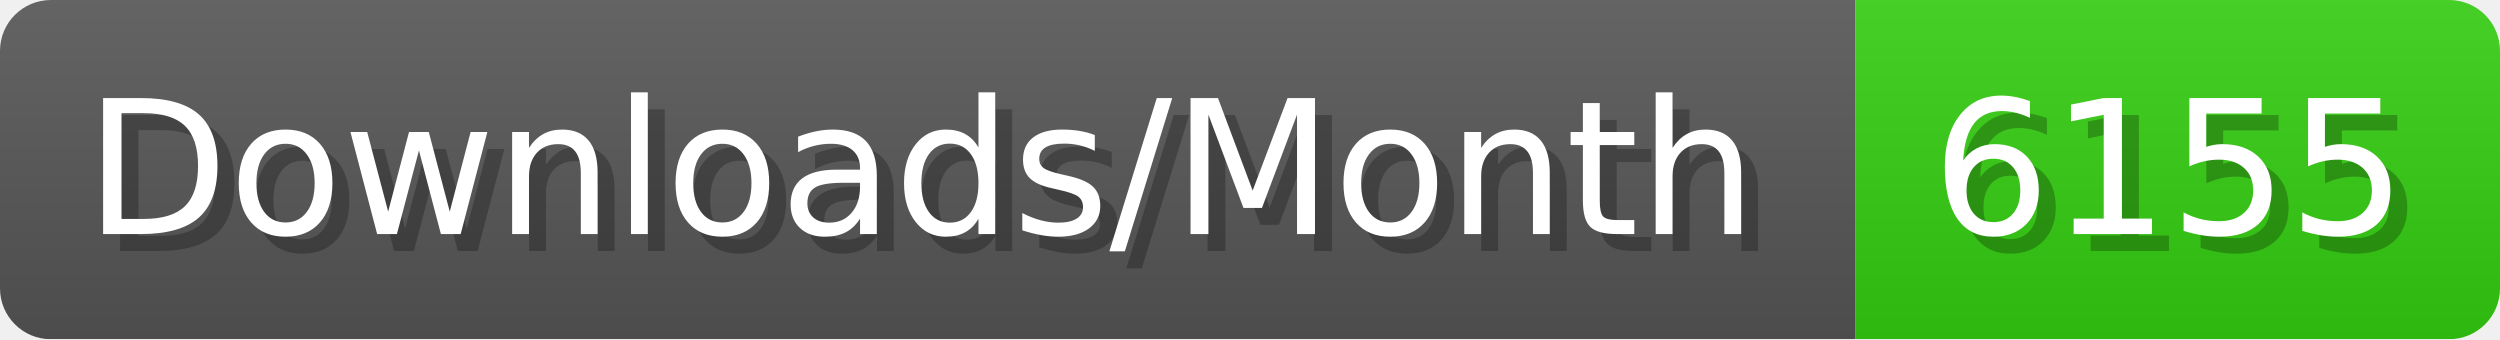
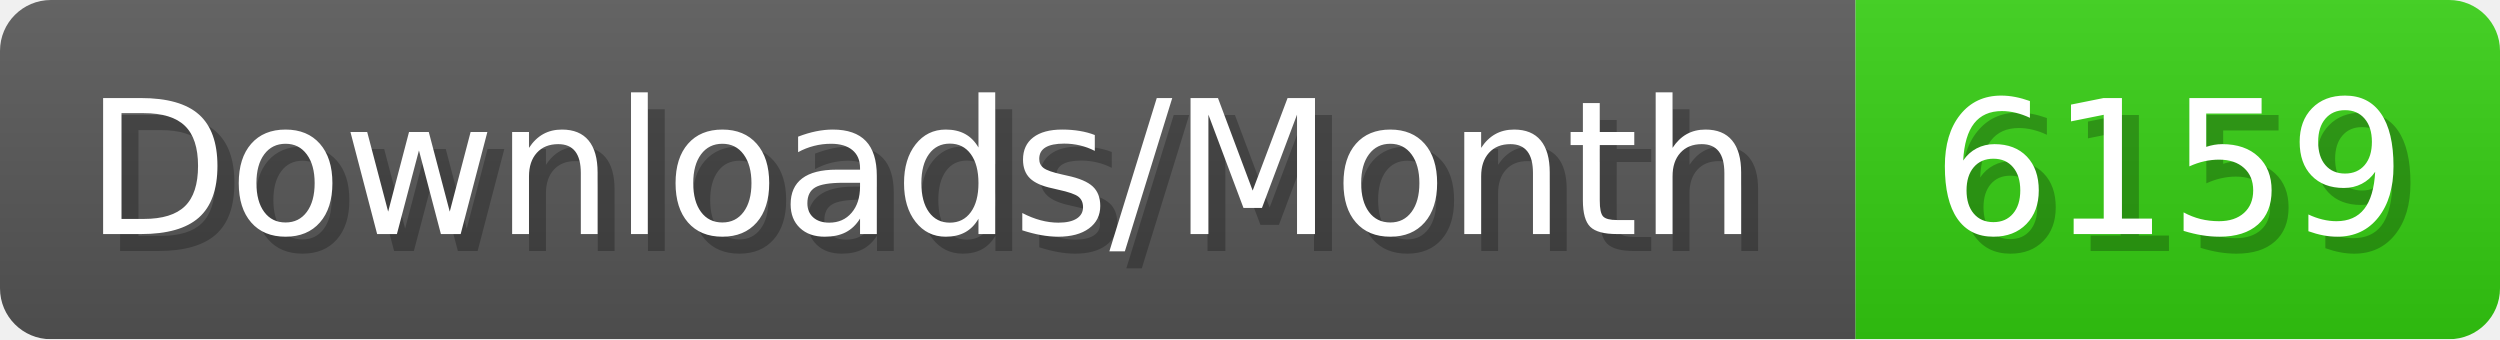
- <svg xmlns="http://www.w3.org/2000/svg" width="147.4" height="20" viewBox="0 0 1474 200" role="img" aria-label="Downloads/Month: 6155">
+ <svg xmlns="http://www.w3.org/2000/svg" width="147.4" height="20" viewBox="0 0 1474 200" role="img" aria-label="Downloads/Month: 6159">
  <linearGradient id="YlXUI" x2="0" y2="100%">
    <stop offset="0" stop-opacity=".1" stop-color="#EEE" />
    <stop offset="1" stop-opacity=".1" />
  </linearGradient>
  <mask id="JHhop">
    <rect width="1474" height="200" rx="30" fill="#FFF" />
  </mask>
  <g mask="url(#JHhop)">
    <rect width="1094" height="200" fill="#555" />
    <rect width="380" height="200" fill="#3C1" x="1094" />
    <rect width="1474" height="200" fill="url(#YlXUI)" />
  </g>
  <g aria-hidden="true" fill="#fff" text-anchor="start" font-family="Verdana,DejaVu Sans,sans-serif" font-size="110">
    <text x="60" y="148" textLength="994" fill="#000" opacity="0.25">Downloads/Month</text>
    <text x="50" y="138" textLength="994">Downloads/Month</text>
-     <text x="1149" y="148" textLength="280" fill="#000" opacity="0.25">6155</text>
-     <text x="1139" y="138" textLength="280">6155</text>
+     <text x="1149" y="148" textLength="280" fill="#000" opacity="0.25">6159</text>
+     <text x="1139" y="138" textLength="280">6159</text>
  </g>
</svg>
